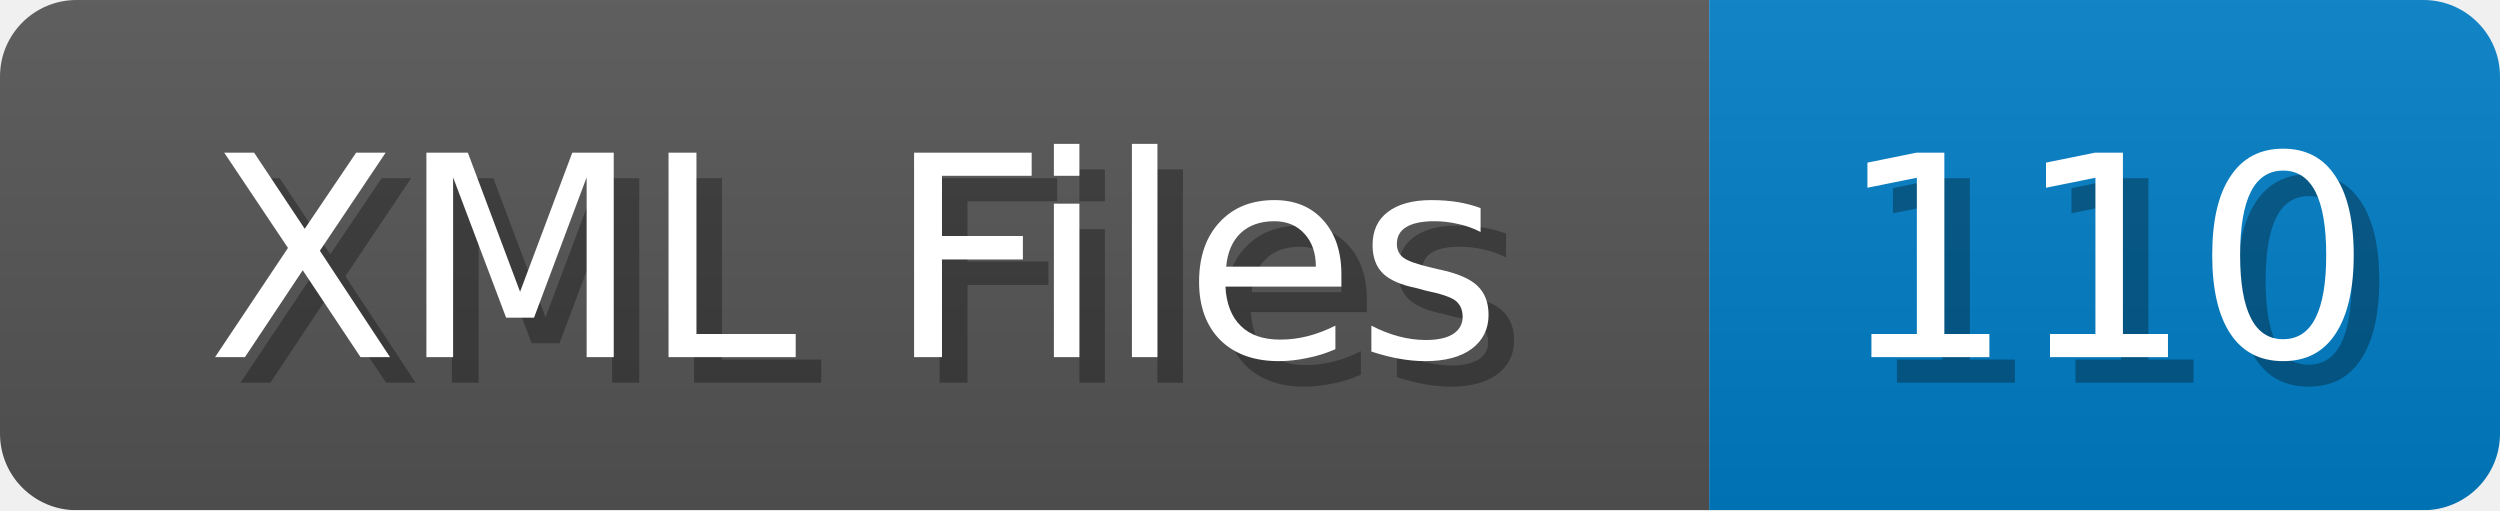
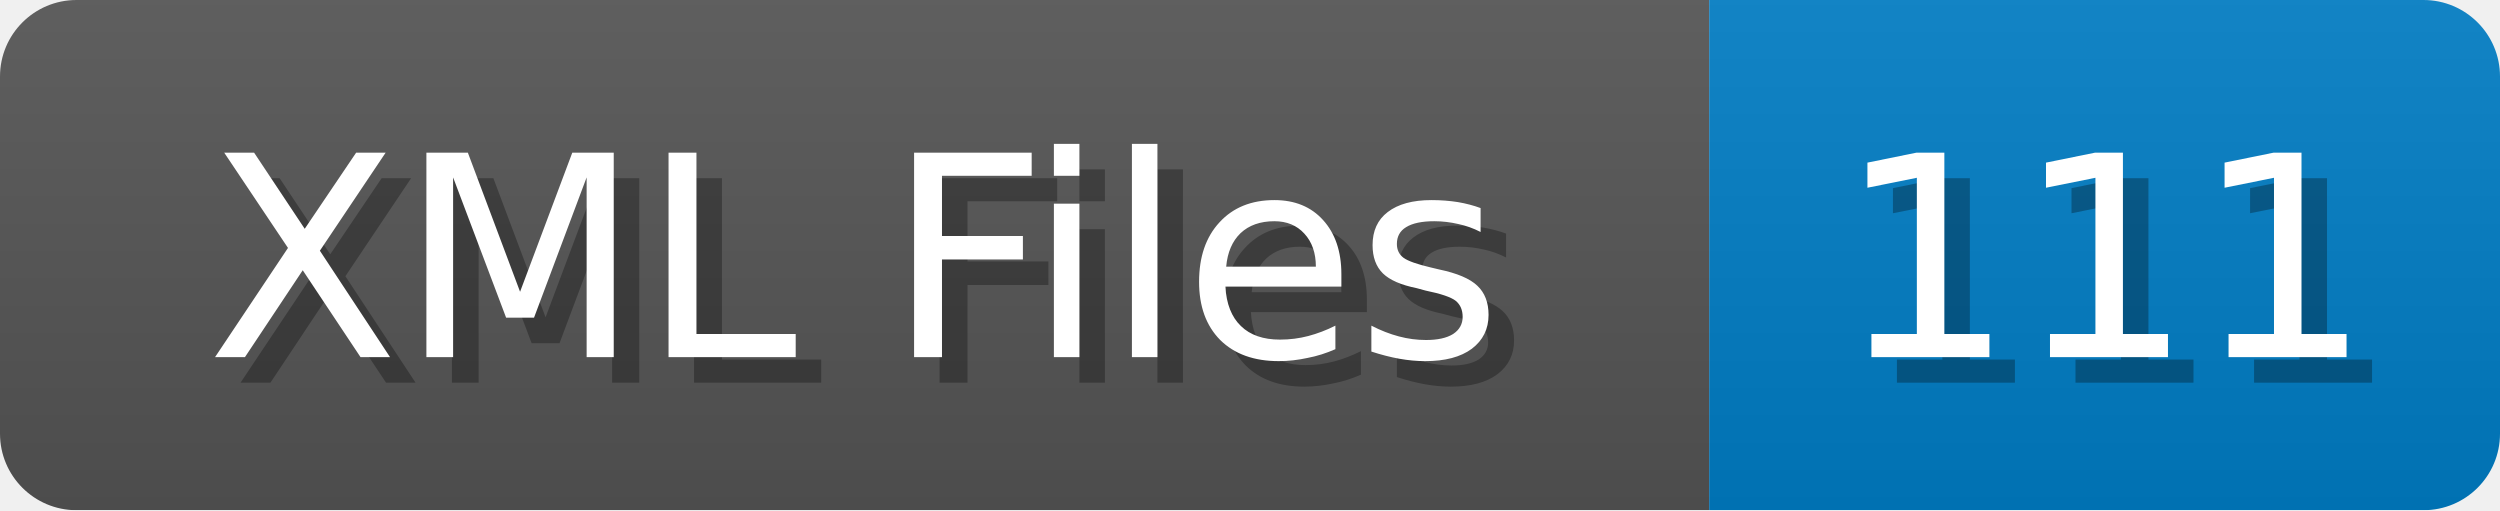
<svg xmlns="http://www.w3.org/2000/svg" width="98" height="20">
  <linearGradient id="b" x2="0" y2="100%">
    <stop offset="0" stop-color="#bbb" stop-opacity=".1" />
    <stop offset="1" stop-opacity=".1" />
  </linearGradient>
  <mask id="anybadge_1">
    <rect width="98" height="20" rx="3" fill="#fff" />
  </mask>
  <g mask="url(#anybadge_1)">
    <path fill="#555" d="M0 0h67v20H0z" />
    <path fill="#007ec6" d="M67 0h31v20H67z" />
    <path fill="url(#b)" d="M0 0h98v20H0z" />
  </g>
  <g fill="#fff" text-anchor="middle" font-family="DejaVu Sans,Verdana,Geneva,sans-serif" font-size="11">
    <text x="34.5" y="15" fill="#010101" fill-opacity=".3">XML Files</text>
    <text x="33.5" y="14">XML Files</text>
  </g>
  <g fill="#fff" text-anchor="middle" font-family="DejaVu Sans,Verdana,Geneva,sans-serif" font-size="11">
-     <text x="83.5" y="15" fill="#010101" fill-opacity=".3">110</text>
-     <text x="82.5" y="14">110</text>
+     <text x="83.5" y="15" fill="#010101" fill-opacity=".3">111</text>
+     <text x="82.5" y="14">111</text>
  </g>
</svg>
